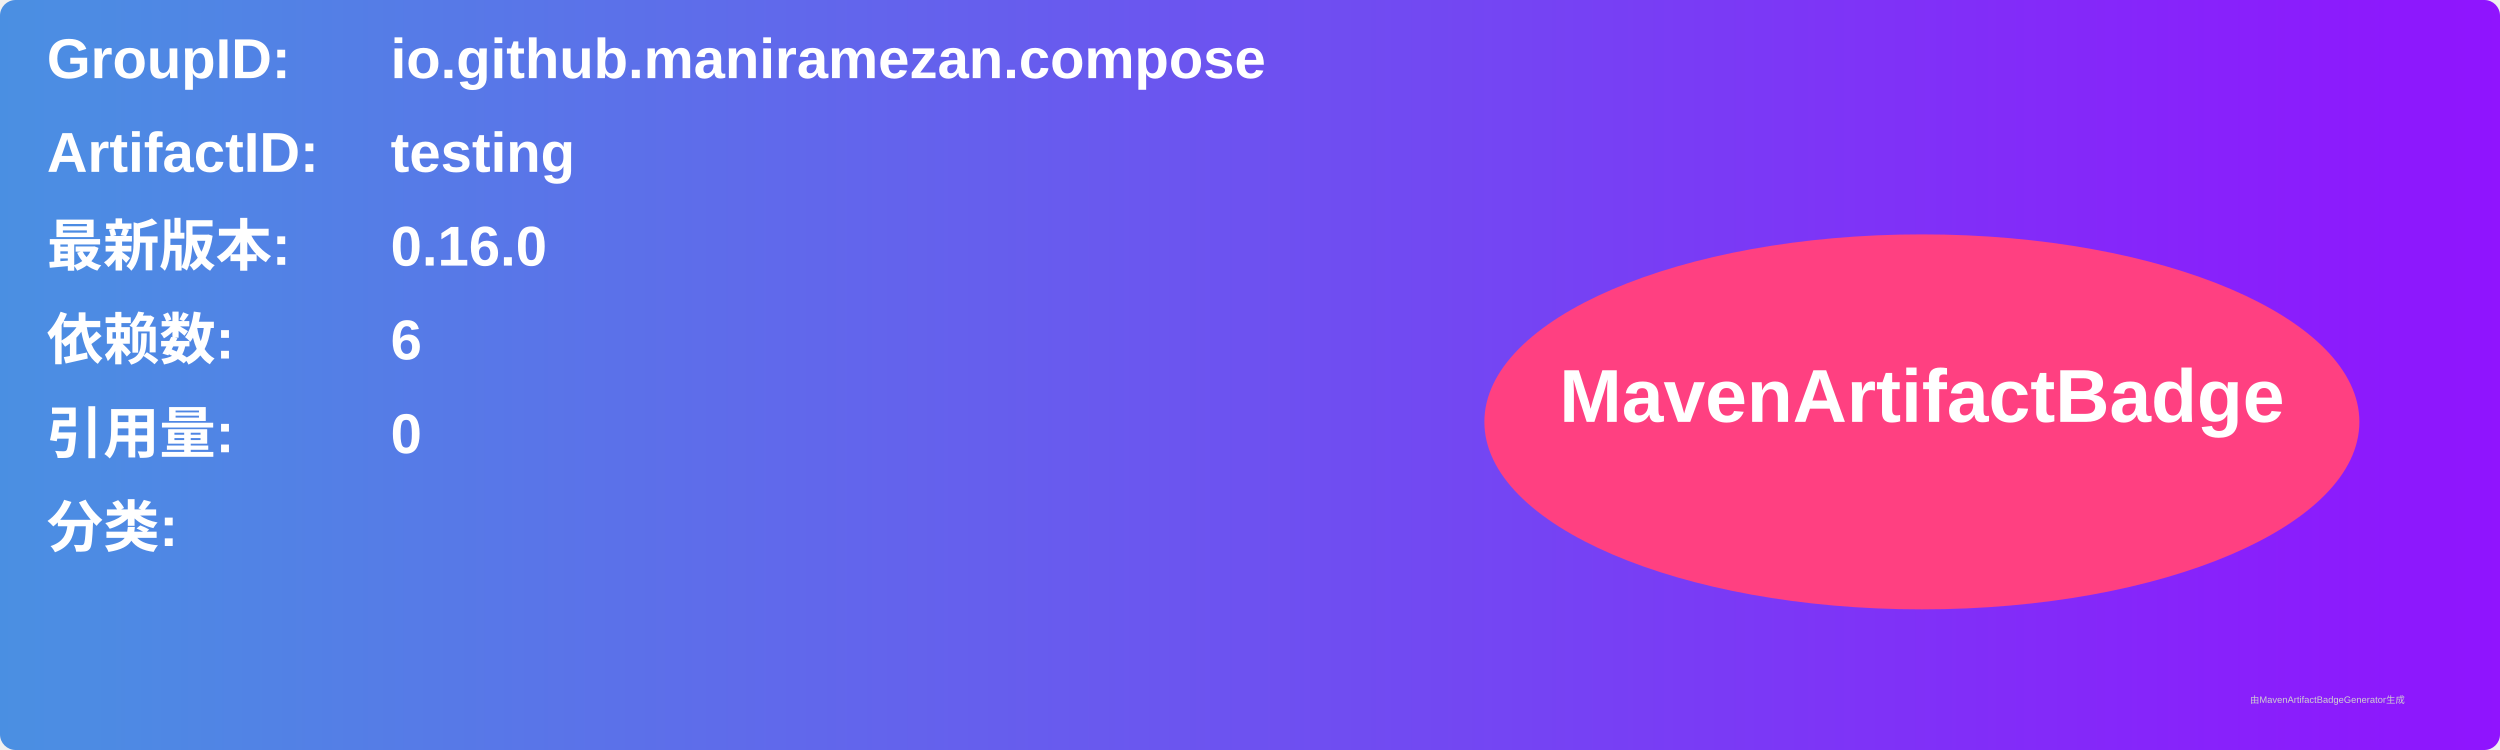
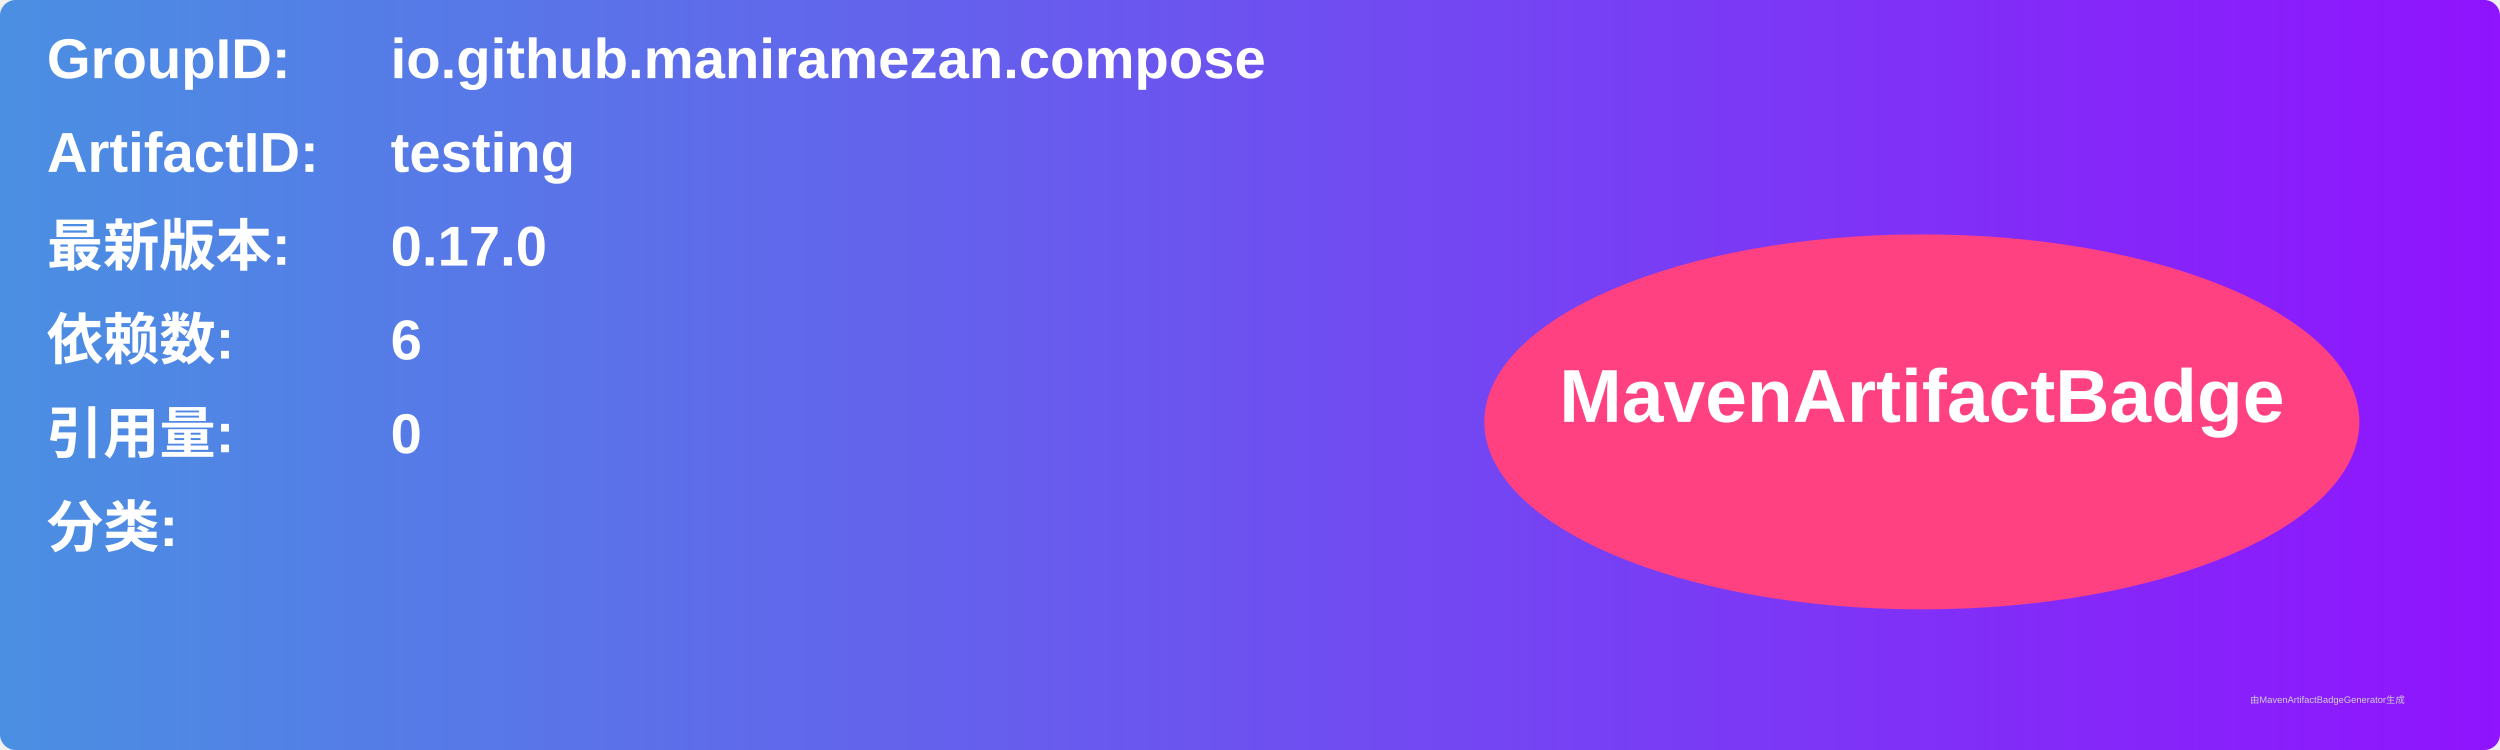
<svg xmlns="http://www.w3.org/2000/svg" width="800" height="240" viewBox="0 0 800 240">
  <linearGradient id="grad" x1="0%" y1="0%" x2="100%" y2="0%">
    <stop offset="0%" stop-color="#4a90e2" />
    <stop offset="100%" stop-color="#9013fe" />
  </linearGradient>
  <rect width="100%" height="100%" rx="5" ry="5" fill="url(#grad)" />
  <g transform="translate(15, 15)">
    <text x="0" y="10" font-family="Arial" font-size="18" fill="white" font-weight="bold" width="260">GroupID:</text>
    <text x="110" y="10" font-family="Arial" font-size="18" fill="white" font-weight="bold" width="460">io.github.maniramezan.compose</text>
    <text x="0" y="40" font-family="Arial" font-size="18" fill="white" font-weight="bold" width="260">ArtifactID:</text>
    <text x="110" y="40" font-family="Arial" font-size="18" fill="white" font-weight="bold" width="460">testing</text>
    <text x="0" y="70" font-family="Arial" font-size="18" fill="white" font-weight="bold">最新版本:</text>
    <text x="110" y="70" font-family="Arial" font-size="18" fill="white" font-weight="bold">
-       <tspan font-weight="bold">0.16.0</tspan>
+       <tspan font-weight="bold">0.17.0</tspan>
    </text>
    <text x="0" y="100" font-family="Arial" font-size="18" fill="white" font-weight="bold">依赖数: </text>
    <text x="110" y="100" font-family="Arial" font-size="18" fill="white">
      <tspan font-weight="bold">6</tspan>
    </text>
    <text x="0" y="130" font-family="Arial" font-size="18" fill="white" font-weight="bold">引用量: </text>
    <text x="110" y="130" font-family="Arial" font-size="18" fill="white">
      <tspan font-weight="bold">0</tspan>
    </text>
    <text x="0" y="160" font-family="Arial" font-size="18" fill="white" font-weight="bold">分类:</text>
    <text x="10" y="190" font-family="Arial" font-size="10" fill="white">
      <tspan font-weight="bold" />
    </text>
    <ellipse cx="600" cy="120" rx="140" ry="60" fill="#ff4081" />
    <text x="600" y="120" text-anchor="middle" font-family="Arial" font-size="24" fill="white" font-weight="bold">MavenArtifactBadge</text>
  </g>
  <text x="720" y="225" font-family="Arial" font-size="3" fill="#d0d0d0">由MavenArtifactBadgeGenerator生成</text>
</svg>
